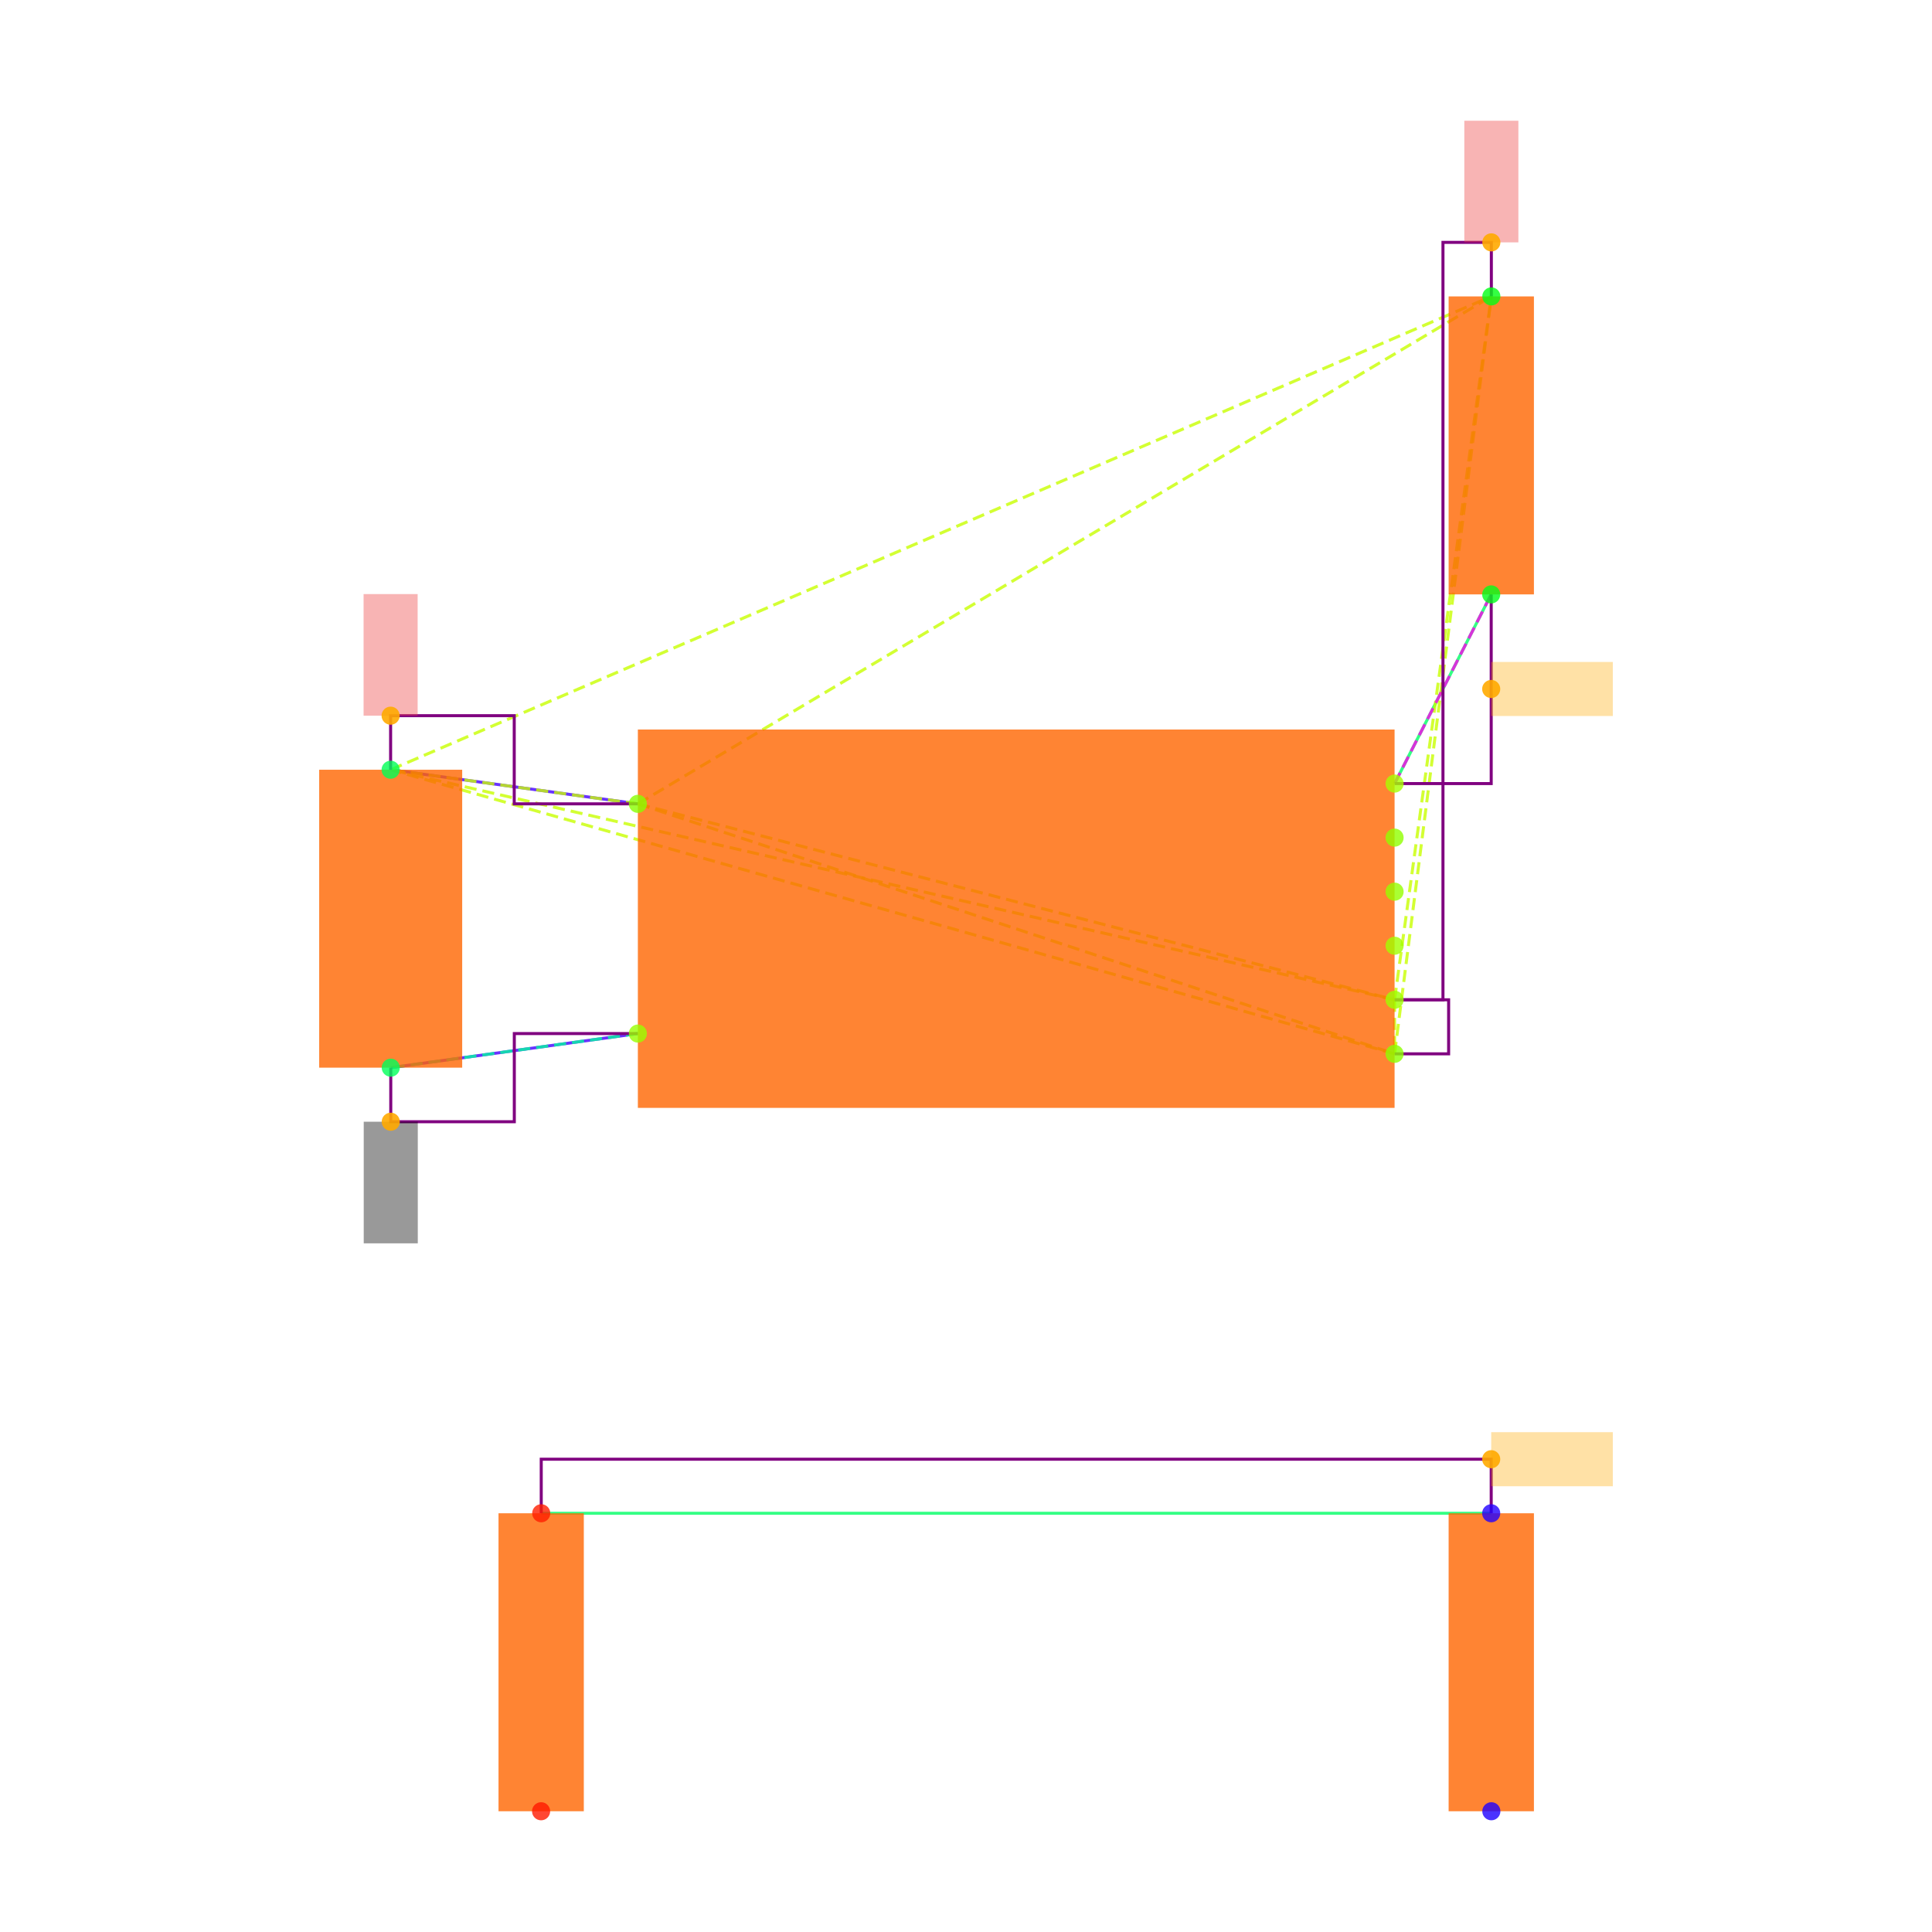
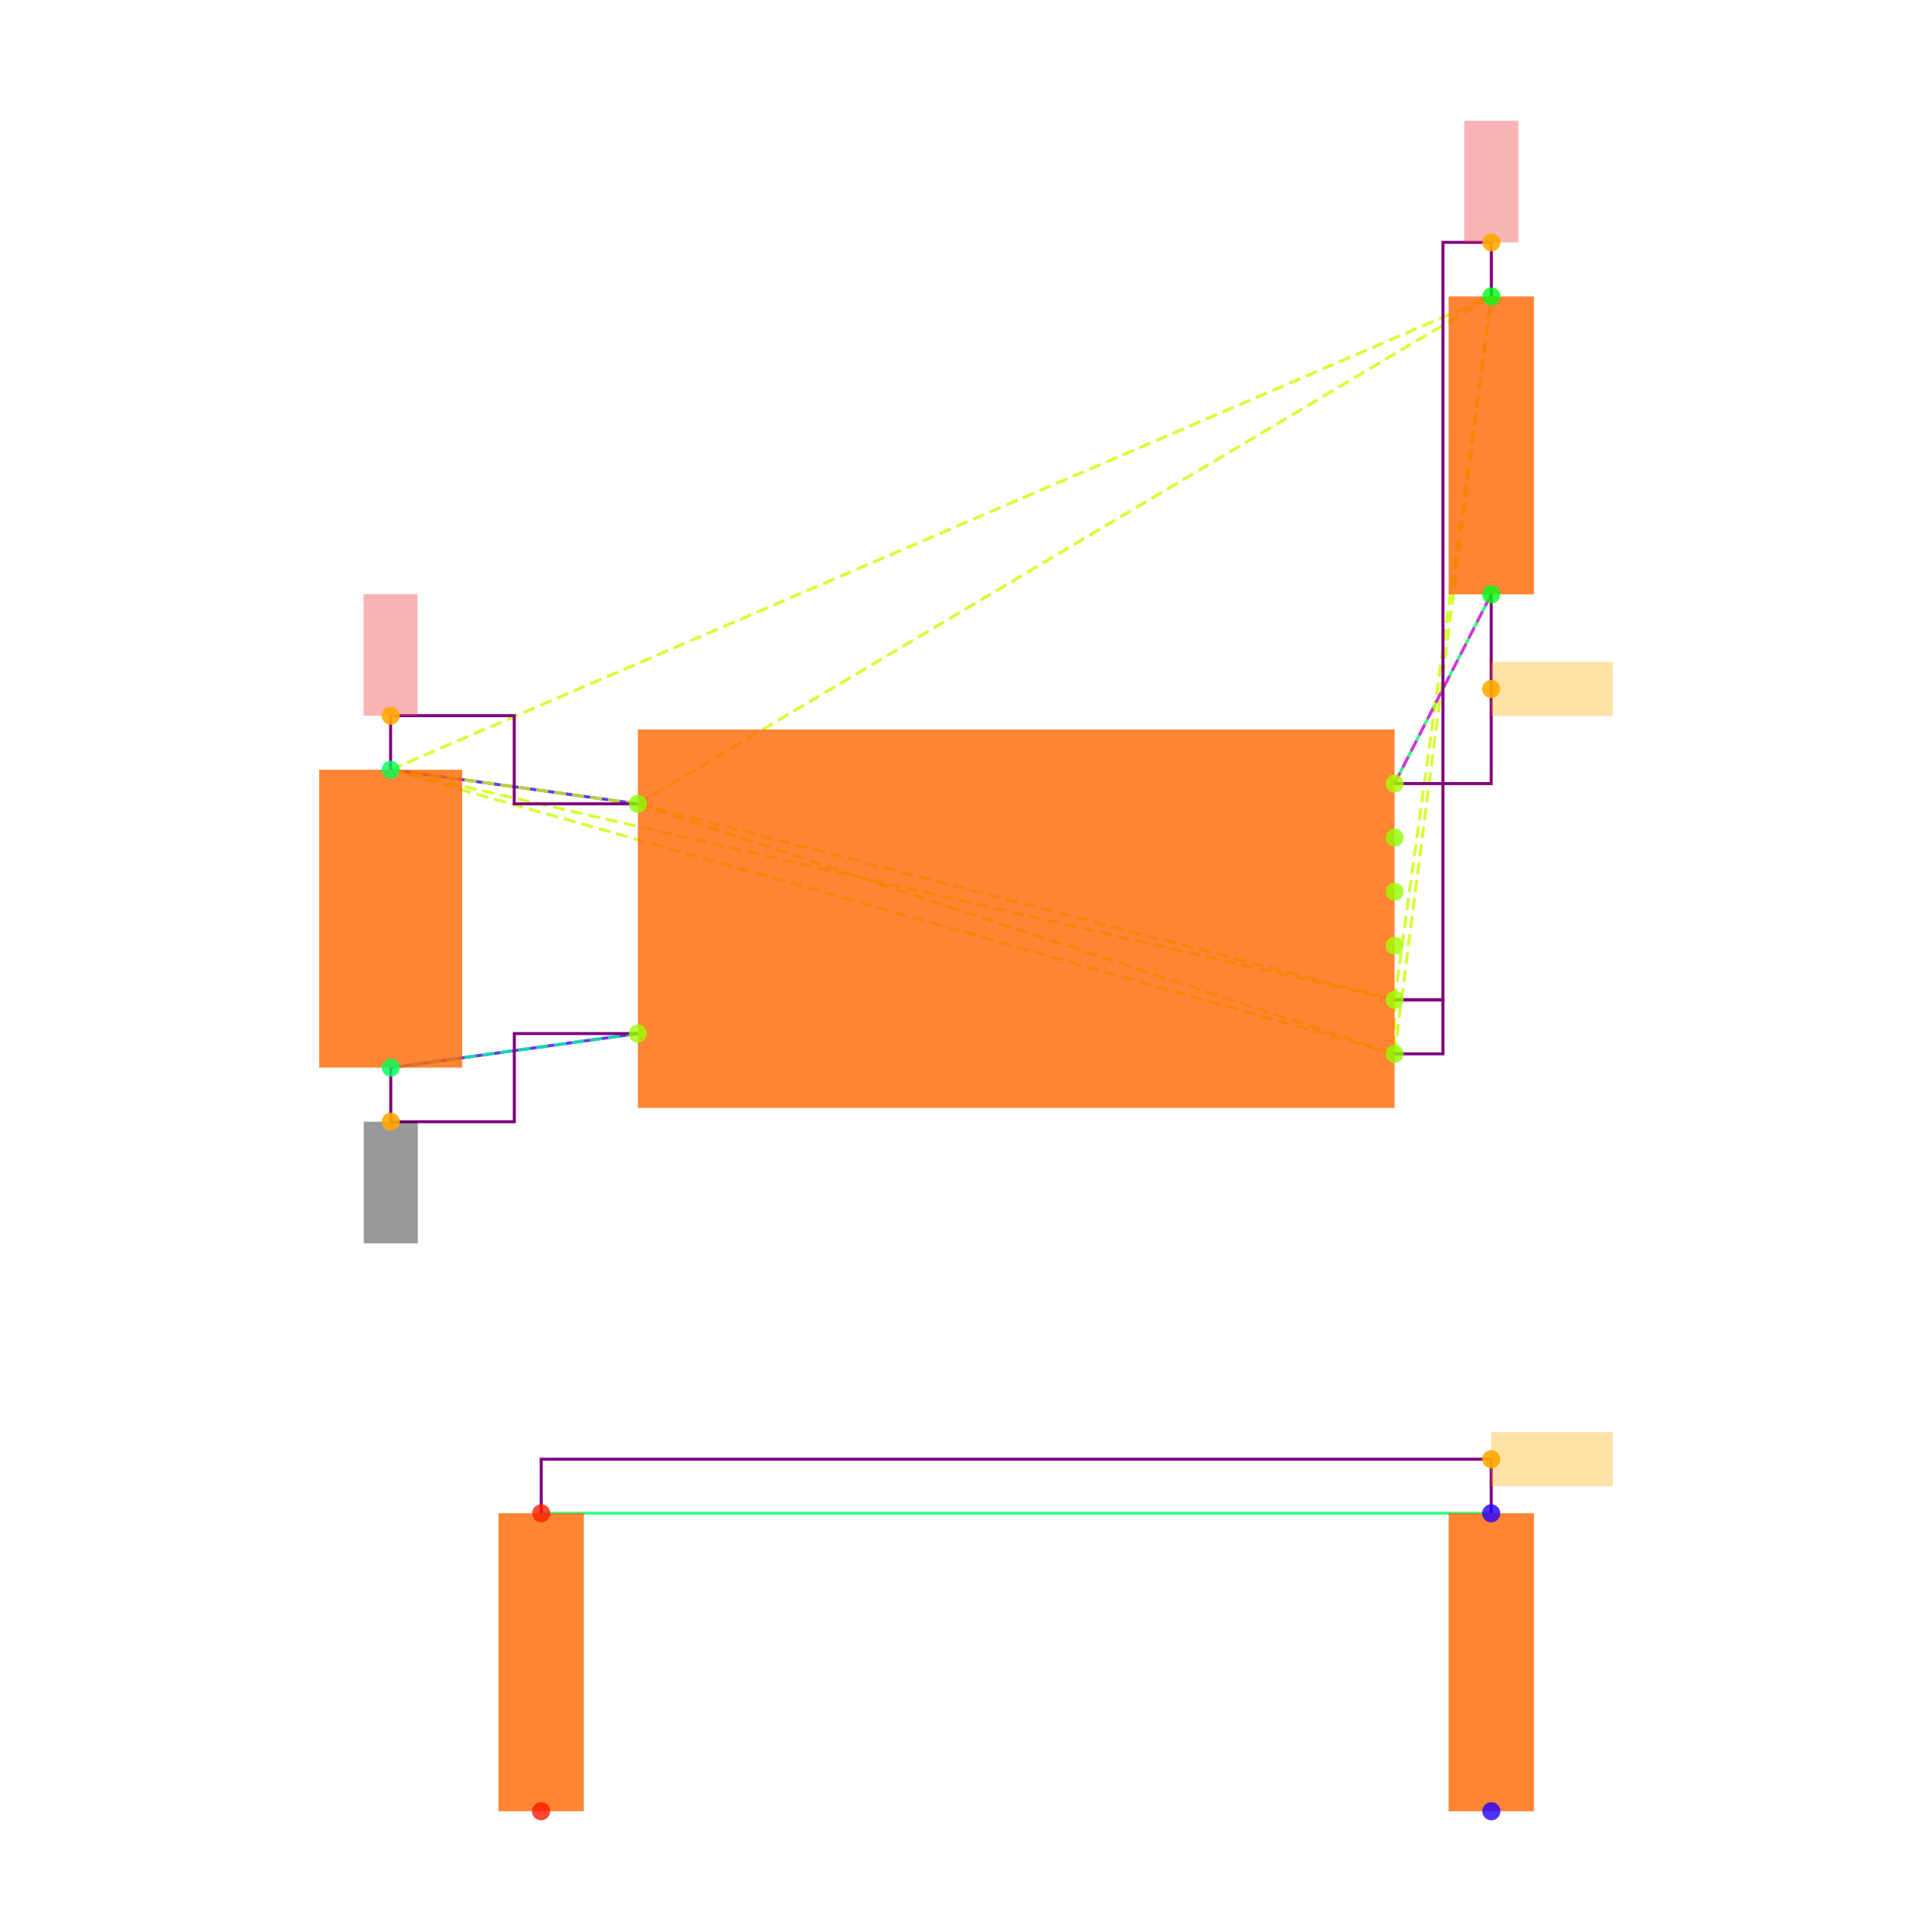
<svg xmlns="http://www.w3.org/2000/svg" width="640" height="640" viewBox="0 0 640 640">
  <rect width="100%" height="100%" fill="white" />
  <g>
    <polyline data-points="-2.3148566499999994,0.5512093000000002 -1.4,0.42500000000000004" data-type="line" data-label="" points="129.396,254.985 211.3,266.284" fill="none" stroke="hsl(256, 100%, 50%, 0.8)" stroke-width="1px" />
  </g>
  <g>
    <polyline data-points="-2.31430995,-0.5512093000000002 -1.4,-0.42500000000000004" data-type="line" data-label="" points="129.445,353.681 211.3,342.382" fill="none" stroke="hsl(256, 100%, 50%, 0.8)" stroke-width="1px" />
  </g>
  <g>
    <polyline data-points="1.757519574999999,1.2 1.4,0.5" data-type="line" data-label="" points="493.98,196.902 461.973,259.57" fill="none" stroke="hsl(144, 100%, 50%, 0.8)" stroke-width="1px" />
  </g>
  <g>
    <polyline data-points="1.757519574999999,-2.2 -1.757519574999999,-2.2" data-type="line" data-label="" points="493.98,501.29 179.292,501.29" fill="none" stroke="hsl(144, 100%, 50%, 0.8)" stroke-width="1px" />
  </g>
  <g>
    <polyline data-points="-1.4,0.42500000000000004 1.4,-0.3" data-type="line" data-label="" points="211.3,266.284 461.973,331.191" fill="none" stroke="hsl(73, 100%, 50%, 0.8)" stroke-width="1px" stroke-dasharray="4 2" />
  </g>
  <g>
    <polyline data-points="-1.4,0.42500000000000004 1.4,-0.5" data-type="line" data-label="" points="211.3,266.284 461.973,349.096" fill="none" stroke="hsl(73, 100%, 50%, 0.8)" stroke-width="1px" stroke-dasharray="4 2" />
  </g>
  <g>
    <polyline data-points="-1.4,0.42500000000000004 -2.3148566499999994,0.5512093000000002" data-type="line" data-label="" points="211.3,266.284 129.396,254.985" fill="none" stroke="hsl(73, 100%, 50%, 0.8)" stroke-width="1px" stroke-dasharray="4 2" />
  </g>
  <g>
    <polyline data-points="-1.4,0.42500000000000004 1.7580660749999977,2.3025814000000002" data-type="line" data-label="" points="211.3,266.284 494.029,98.192" fill="none" stroke="hsl(73, 100%, 50%, 0.8)" stroke-width="1px" stroke-dasharray="4 2" />
  </g>
  <g>
    <polyline data-points="1.4,-0.3 1.4,-0.5" data-type="line" data-label="" points="461.973,331.191 461.973,349.096" fill="none" stroke="hsl(73, 100%, 50%, 0.8)" stroke-width="1px" stroke-dasharray="4 2" />
  </g>
  <g>
    <polyline data-points="1.4,-0.3 -2.3148566499999994,0.5512093000000002" data-type="line" data-label="" points="461.973,331.191 129.396,254.985" fill="none" stroke="hsl(73, 100%, 50%, 0.8)" stroke-width="1px" stroke-dasharray="4 2" />
  </g>
  <g>
    <polyline data-points="1.4,-0.3 1.7580660749999977,2.3025814000000002" data-type="line" data-label="" points="461.973,331.191 494.029,98.192" fill="none" stroke="hsl(73, 100%, 50%, 0.8)" stroke-width="1px" stroke-dasharray="4 2" />
  </g>
  <g>
    <polyline data-points="1.4,-0.5 -2.3148566499999994,0.5512093000000002" data-type="line" data-label="" points="461.973,349.096 129.396,254.985" fill="none" stroke="hsl(73, 100%, 50%, 0.8)" stroke-width="1px" stroke-dasharray="4 2" />
  </g>
  <g>
    <polyline data-points="1.4,-0.5 1.7580660749999977,2.3025814000000002" data-type="line" data-label="" points="461.973,349.096 494.029,98.192" fill="none" stroke="hsl(73, 100%, 50%, 0.8)" stroke-width="1px" stroke-dasharray="4 2" />
  </g>
  <g>
    <polyline data-points="-2.3148566499999994,0.5512093000000002 1.7580660749999977,2.3025814000000002" data-type="line" data-label="" points="129.396,254.985 494.029,98.192" fill="none" stroke="hsl(73, 100%, 50%, 0.8)" stroke-width="1px" stroke-dasharray="4 2" />
  </g>
  <g>
    <polyline data-points="-1.4,-0.42500000000000004 -2.31430995,-0.5512093000000002" data-type="line" data-label="" points="211.3,342.382 129.445,353.681" fill="none" stroke="hsl(157, 100%, 50%, 0.8)" stroke-width="1px" stroke-dasharray="4 2" />
  </g>
  <g>
    <polyline data-points="1.4,0.5 1.757519574999999,1.2" data-type="line" data-label="" points="461.973,259.57 493.98,196.902" fill="none" stroke="hsl(304, 100%, 50%, 0.8)" stroke-width="1px" stroke-dasharray="4 2" />
  </g>
  <g>
    <polyline data-points="-1.4,0.42500000000000004 -1.8574283249999997,0.42500000000000004 -1.8574283249999997,0.7512093000000004 -2.3148566499999994,0.7512093000000004 -2.3148566499999994,0.5512093000000002" data-type="line" data-label="" points="211.3,266.284 170.348,266.284 170.348,237.08 129.396,237.08 129.396,254.985" fill="none" stroke="purple" stroke-width="1px" />
  </g>
  <g>
    <polyline data-points="1.4,-0.3 1.5790330374999988,-0.3 1.5790330374999988,2.5025814000000004 1.7580660749999977,2.5025814000000004 1.7580660749999977,2.3025814000000002" data-type="line" data-label="" points="461.973,331.191 478.001,331.191 478.001,80.287 494.029,80.287 494.029,98.192" fill="none" stroke="purple" stroke-width="1px" />
  </g>
  <g>
-     <polyline data-points="1.4,-0.5 1.5999999999999999,-0.5 1.5999999999999999,-0.3 1.4,-0.3" data-type="line" data-label="" points="461.973,349.096 479.878,349.096 479.878,331.191 461.973,331.191" fill="none" stroke="purple" stroke-width="1px" />
+     <polyline data-points="1.4,-0.5 1.5790330374999988,-0.5 1.5790330374999988,-0.3 1.4,-0.3" data-type="line" data-label="" points="461.973,349.096 478.001,349.096 478.001,331.191 461.973,331.191" fill="none" stroke="purple" stroke-width="1px" />
  </g>
  <g>
    <polyline data-points="-2.31430995,-0.5512093000000002 -2.31430995,-0.7512093000000004 -1.857154975,-0.7512093000000004 -1.857154975,-0.42500000000000004 -1.4,-0.42500000000000004" data-type="line" data-label="" points="129.445,353.681 129.445,371.586 170.372,371.586 170.372,342.382 211.3,342.382" fill="none" stroke="purple" stroke-width="1px" />
  </g>
  <g>
    <polyline data-points="1.757519574999999,1.2 1.757519574999999,0.5 1.4,0.5" data-type="line" data-label="" points="493.98,196.902 493.98,259.57 461.973,259.57" fill="none" stroke="purple" stroke-width="1px" />
  </g>
  <g>
    <polyline data-points="1.757519574999999,-2.2 1.757519574999999,-2 -1.757519574999999,-2 -1.757519574999999,-2.2" data-type="line" data-label="" points="493.98,501.29 493.98,483.385 179.292,483.385 179.292,501.29" fill="none" stroke="purple" stroke-width="1px" />
  </g>
  <g>
    <rect data-type="rect" data-label="schematic_component_0" data-x="0" data-y="0" x="211.3" y="241.665" width="250.673" height="125.336" fill="hsl(24, 100%, 50%, 0.8)" stroke="black" stroke-width="0.011" />
  </g>
  <g>
    <rect data-type="rect" data-label="schematic_component_1" data-x="-2.3145833" data-y="0" x="105.733" y="254.985" width="47.374" height="98.695" fill="hsl(24, 100%, 50%, 0.8)" stroke="black" stroke-width="0.011" />
  </g>
  <g>
    <rect data-type="rect" data-label="schematic_component_2" data-x="1.7577928249999983" data-y="1.7512907000000002" x="479.878" y="98.192" width="28.253" height="98.71" fill="hsl(24, 100%, 50%, 0.8)" stroke="black" stroke-width="0.011" />
  </g>
  <g>
    <rect data-type="rect" data-label="schematic_component_3" data-x="-1.7577928249999983" data-y="-2.7512907" x="165.141" y="501.29" width="28.253" height="98.71" fill="hsl(24, 100%, 50%, 0.8)" stroke="black" stroke-width="0.011" />
  </g>
  <g>
    <rect data-type="rect" data-label="schematic_component_4" data-x="1.7577928249999983" data-y="-2.7512907" x="479.878" y="501.29" width="28.253" height="98.71" fill="hsl(24, 100%, 50%, 0.8)" stroke="black" stroke-width="0.011" />
  </g>
  <g>
    <rect data-type="rect" data-label="netId: V3_3 globalConnNetId: connectivity_net0" data-x="-2.3148566499999994" data-y="0.9762093000000004" x="120.443" y="196.793" width="17.905" height="40.287" fill="#ef444466" stroke="#ef4444" stroke-width="0.011" />
  </g>
  <g>
    <rect data-type="rect" data-label="netId: V3_3 globalConnNetId: connectivity_net0" data-x="1.7580660749999977" data-y="2.7275814000000005" x="485.076" y="40" width="17.905" height="40.287" fill="#ef444466" stroke="#ef4444" stroke-width="0.011" />
  </g>
  <g>
    <rect data-type="rect" data-label="netId: GND globalConnNetId: connectivity_net1" data-x="-2.31430995" data-y="-0.9762093000000004" x="120.492" y="371.586" width="17.905" height="40.287" fill="#00000066" stroke="#000000" stroke-width="0.011" />
  </g>
  <g>
    <rect data-type="rect" data-label="netId: FLASH_N_CS globalConnNetId: connectivity_net2" data-x="1.982519574999999" data-y="0.85" x="493.98" y="219.283" width="40.287" height="17.905" fill="hsl(40, 100%, 50%, 0.35)" stroke="black" stroke-width="0.011" />
  </g>
  <g>
    <rect data-type="rect" data-label="netId: resistor.R11 &gt; port.pin1 to resistor.R12 &gt; port.pin1 globalConnNetId: connectivity_net3" data-x="1.982519574999999" data-y="-2" x="493.98" y="474.432" width="40.287" height="17.905" fill="hsl(40, 100%, 50%, 0.35)" stroke="black" stroke-width="0.011" />
  </g>
  <g>
    <circle data-type="point" data-label="U3.8 x-" data-x="-1.4" data-y="0.42500000000000004" cx="211.3" cy="266.284" r="3" fill="hsl(88, 100%, 50%, 0.8)" />
  </g>
  <g>
    <circle data-type="point" data-label="U3.4 x-" data-x="-1.4" data-y="-0.42500000000000004" cx="211.3" cy="342.382" r="3" fill="hsl(84, 100%, 50%, 0.8)" />
  </g>
  <g>
    <circle data-type="point" data-label="U3.1 x+" data-x="1.4" data-y="0.5" cx="461.973" cy="259.57" r="3" fill="hsl(81, 100%, 50%, 0.8)" />
  </g>
  <g>
    <circle data-type="point" data-label="U3.6 x+" data-x="1.4" data-y="0.30000000000000004" cx="461.973" cy="277.475" r="3" fill="hsl(86, 100%, 50%, 0.8)" />
  </g>
  <g>
    <circle data-type="point" data-label="U3.5 x+" data-x="1.4" data-y="0.10000000000000009" cx="461.973" cy="295.38" r="3" fill="hsl(85, 100%, 50%, 0.8)" />
  </g>
  <g>
    <circle data-type="point" data-label="U3.2 x+" data-x="1.4" data-y="-0.09999999999999998" cx="461.973" cy="313.286" r="3" fill="hsl(82, 100%, 50%, 0.8)" />
  </g>
  <g>
    <circle data-type="point" data-label="U3.3 x+" data-x="1.4" data-y="-0.3" cx="461.973" cy="331.191" r="3" fill="hsl(83, 100%, 50%, 0.8)" />
  </g>
  <g>
    <circle data-type="point" data-label="U3.7 x+" data-x="1.4" data-y="-0.5" cx="461.973" cy="349.096" r="3" fill="hsl(87, 100%, 50%, 0.8)" />
  </g>
  <g>
    <circle data-type="point" data-label="C20.1 y+" data-x="-2.3148566499999994" data-y="0.5512093000000002" cx="129.396" cy="254.985" r="3" fill="hsl(140, 100%, 50%, 0.8)" />
  </g>
  <g>
    <circle data-type="point" data-label="C20.2 y-" data-x="-2.31430995" data-y="-0.5512093000000002" cx="129.445" cy="353.681" r="3" fill="hsl(141, 100%, 50%, 0.8)" />
  </g>
  <g>
    <circle data-type="point" data-label="R11.1 y+" data-x="1.7580660749999977" data-y="2.3025814000000002" cx="494.029" cy="98.192" r="3" fill="hsl(125, 100%, 50%, 0.8)" />
  </g>
  <g>
    <circle data-type="point" data-label="R11.2 y-" data-x="1.757519574999999" data-y="1.2" cx="493.98" cy="196.902" r="3" fill="hsl(126, 100%, 50%, 0.8)" />
  </g>
  <g>
    <circle data-type="point" data-label="R12.1 y-" data-x="-1.7580660749999977" data-y="-3.3025814000000002" cx="179.243" cy="600" r="3" fill="hsl(6, 100%, 50%, 0.8)" />
  </g>
  <g>
    <circle data-type="point" data-label="R12.2 y+" data-x="-1.757519574999999" data-y="-2.2" cx="179.292" cy="501.29" r="3" fill="hsl(7, 100%, 50%, 0.8)" />
  </g>
  <g>
    <circle data-type="point" data-label="R13.1 y-" data-x="1.7580660749999977" data-y="-3.3025814000000002" cx="494.029" cy="600" r="3" fill="hsl(247, 100%, 50%, 0.8)" />
  </g>
  <g>
    <circle data-type="point" data-label="R13.2 y+" data-x="1.757519574999999" data-y="-2.2" cx="493.98" cy="501.29" r="3" fill="hsl(248, 100%, 50%, 0.8)" />
  </g>
  <g>
    <circle data-type="point" data-label="anchorPoint orientation: y+" data-x="-2.3148566499999994" data-y="0.7512093000000004" cx="129.396" cy="237.08" r="3" fill="hsl(40, 100%, 50%, 0.9)" />
  </g>
  <g>
    <circle data-type="point" data-label="anchorPoint orientation: y+" data-x="1.7580660749999977" data-y="2.5025814000000004" cx="494.029" cy="80.287" r="3" fill="hsl(40, 100%, 50%, 0.9)" />
  </g>
  <g>
    <circle data-type="point" data-label="anchorPoint orientation: y-" data-x="-2.31430995" data-y="-0.7512093000000004" cx="129.445" cy="371.586" r="3" fill="hsl(40, 100%, 50%, 0.9)" />
  </g>
  <g>
    <circle data-type="point" data-label="anchorPoint orientation: x+" data-x="1.757519574999999" data-y="0.85" cx="493.98" cy="228.236" r="3" fill="hsl(40, 100%, 50%, 0.9)" />
  </g>
  <g>
    <circle data-type="point" data-label="anchorPoint orientation: x+" data-x="1.757519574999999" data-y="-2" cx="493.98" cy="483.385" r="3" fill="hsl(40, 100%, 50%, 0.9)" />
  </g>
  <g id="crosshair" style="display: none">
    <line id="crosshair-h" y1="0" y2="640" stroke="#666" stroke-width="0.5" />
    <line id="crosshair-v" x1="0" x2="640" stroke="#666" stroke-width="0.5" />
    <text id="coordinates" font-family="monospace" font-size="12" fill="#666" />
  </g>
</svg>
